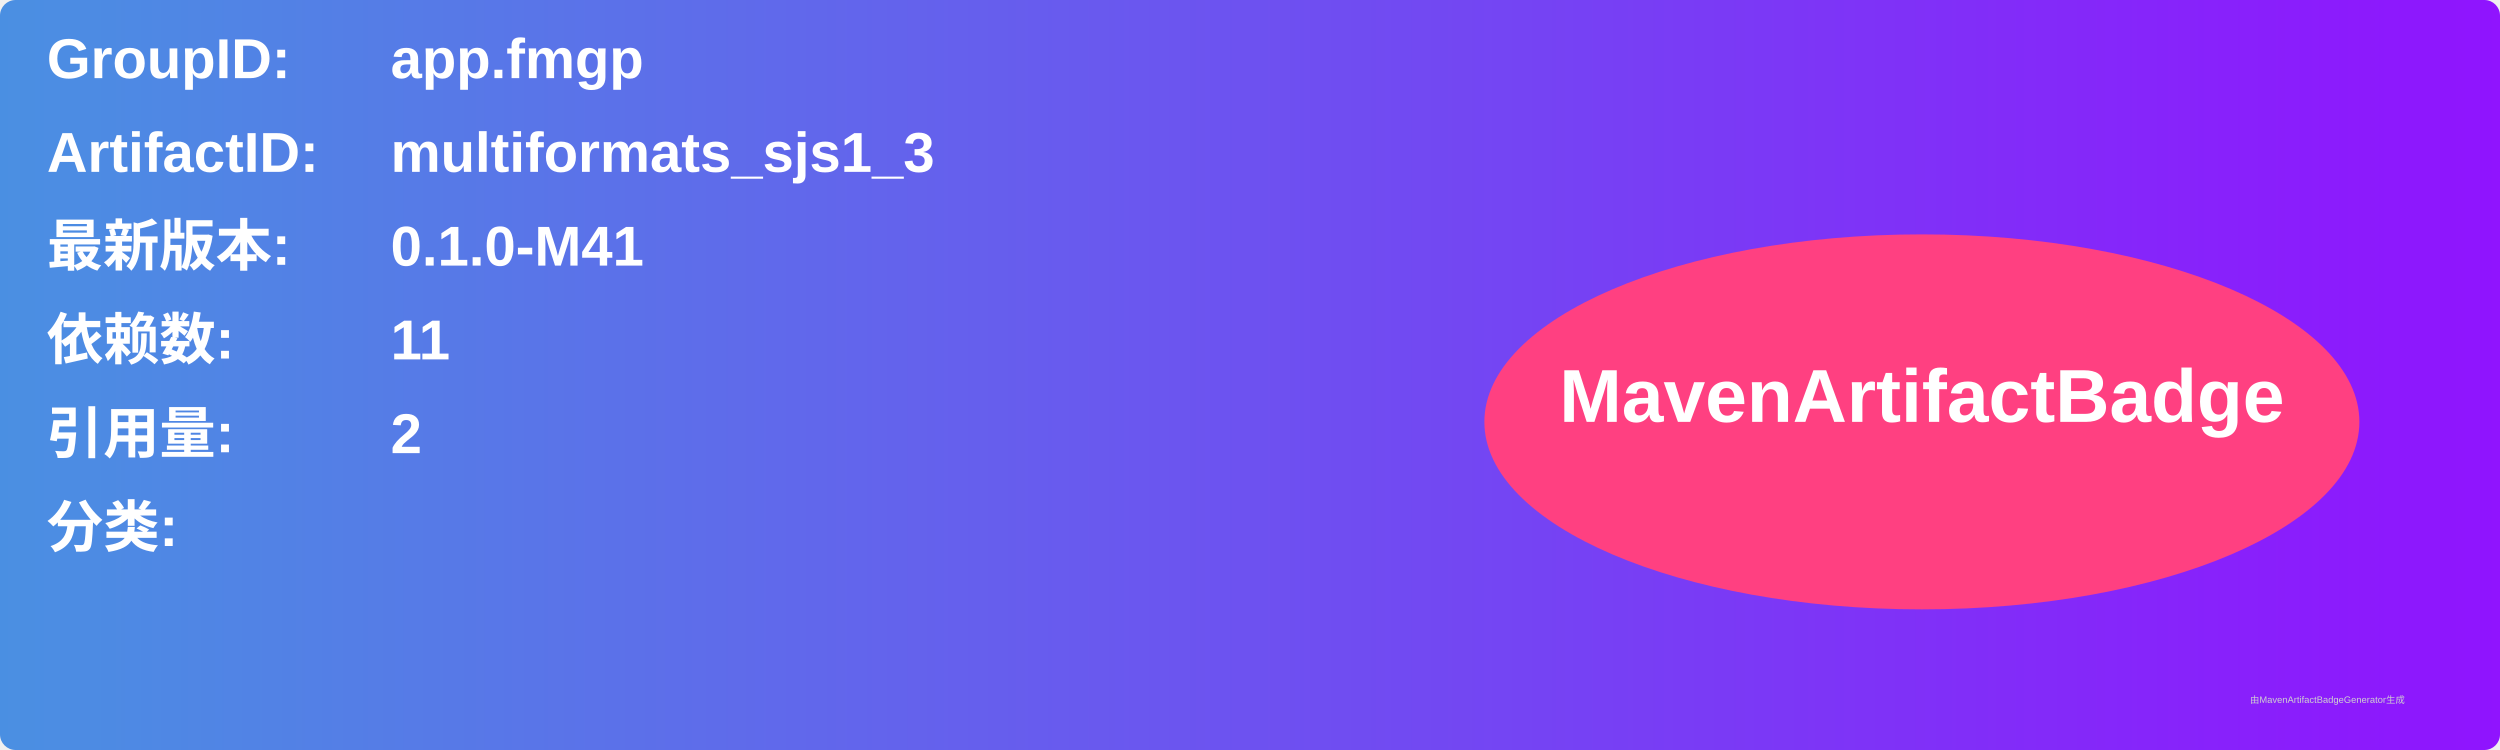
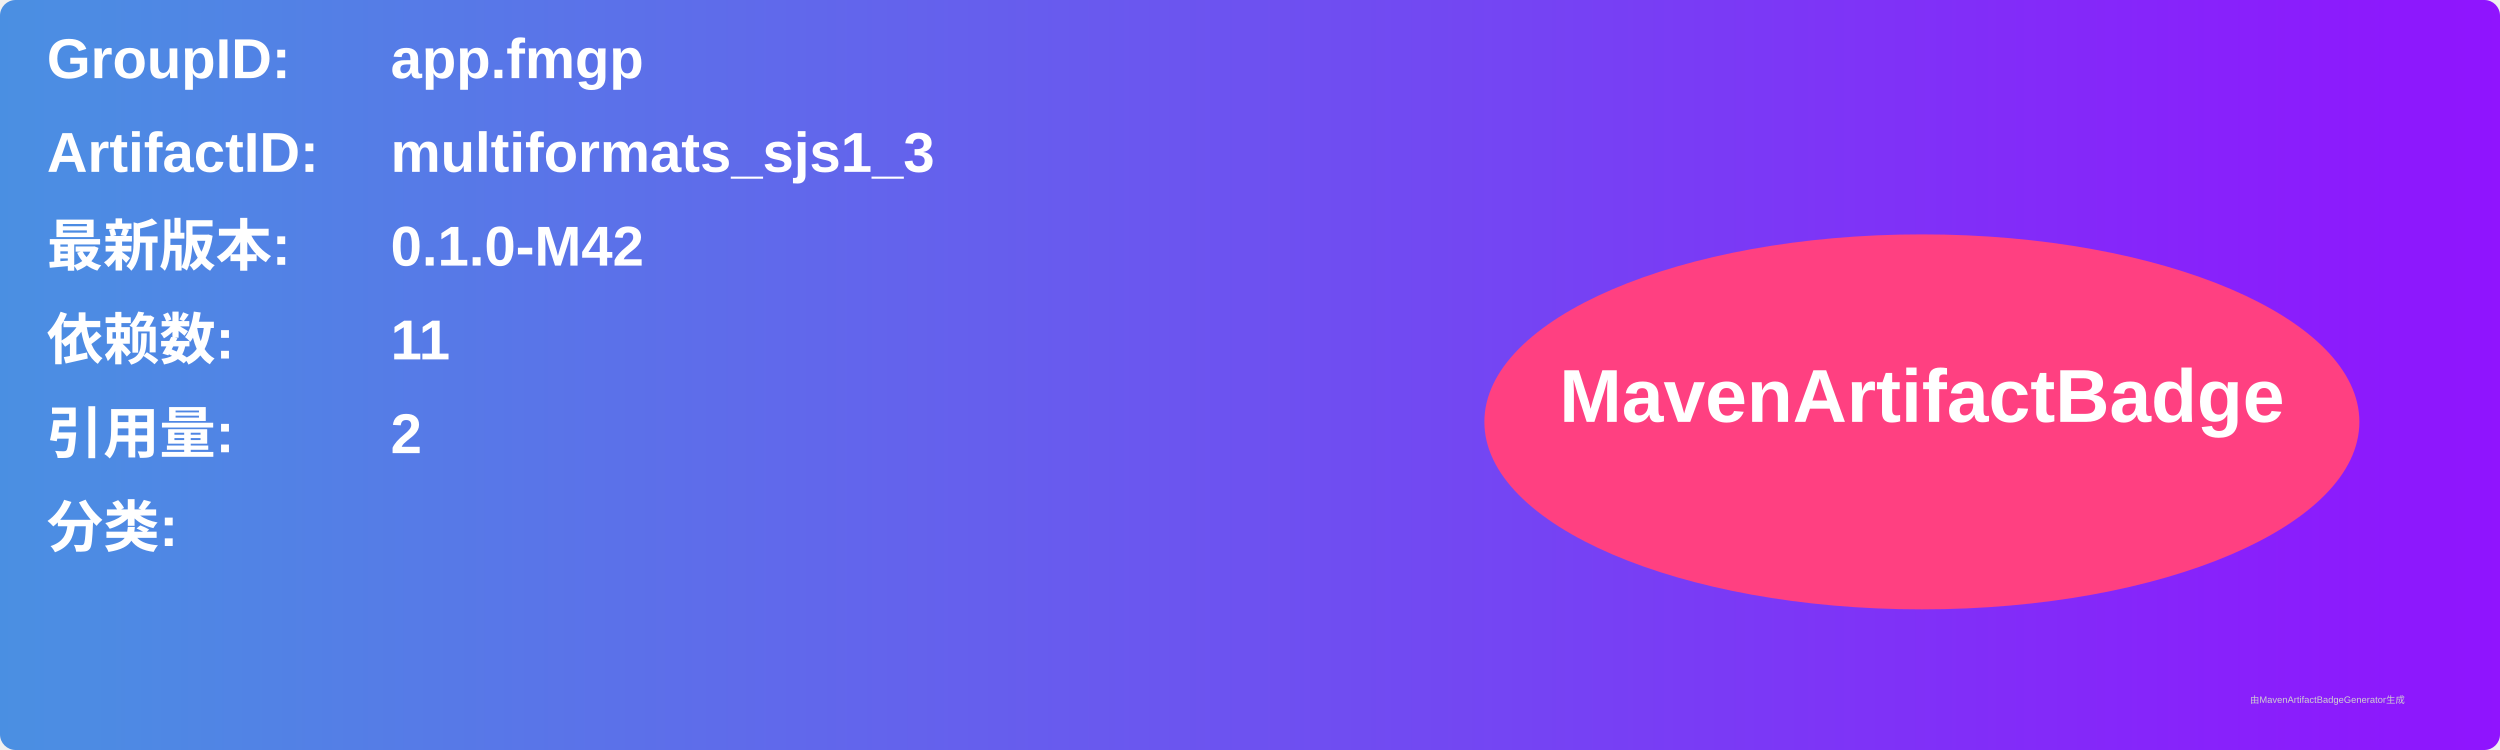
<svg xmlns="http://www.w3.org/2000/svg" width="800" height="240" viewBox="0 0 800 240">
  <linearGradient id="grad" x1="0%" y1="0%" x2="100%" y2="0%">
    <stop offset="0%" stop-color="#4a90e2" />
    <stop offset="100%" stop-color="#9013fe" />
  </linearGradient>
  <rect width="100%" height="100%" rx="5" ry="5" fill="url(#grad)" />
  <g transform="translate(15, 15)">
    <text x="0" y="10" font-family="Arial" font-size="18" fill="white" font-weight="bold" width="260">GroupID:</text>
    <text x="110" y="10" font-family="Arial" font-size="18" fill="white" font-weight="bold" width="460">app.fmgp</text>
    <text x="0" y="40" font-family="Arial" font-size="18" fill="white" font-weight="bold" width="260">ArtifactID:</text>
    <text x="110" y="40" font-family="Arial" font-size="18" fill="white" font-weight="bold" width="460">multiformats_sjs1_3</text>
    <text x="0" y="70" font-family="Arial" font-size="18" fill="white" font-weight="bold">最新版本:</text>
    <text x="110" y="70" font-family="Arial" font-size="18" fill="white" font-weight="bold">
-       <tspan font-weight="bold">0.1.0-M41</tspan>
+       <tspan font-weight="bold">0.1.0-M42</tspan>
    </text>
    <text x="0" y="100" font-family="Arial" font-size="18" fill="white" font-weight="bold">依赖数: </text>
    <text x="110" y="100" font-family="Arial" font-size="18" fill="white">
      <tspan font-weight="bold">11</tspan>
    </text>
    <text x="0" y="130" font-family="Arial" font-size="18" fill="white" font-weight="bold">引用量: </text>
    <text x="110" y="130" font-family="Arial" font-size="18" fill="white">
      <tspan font-weight="bold">2</tspan>
    </text>
    <text x="0" y="160" font-family="Arial" font-size="18" fill="white" font-weight="bold">分类:</text>
    <text x="10" y="190" font-family="Arial" font-size="10" fill="white">
      <tspan font-weight="bold" />
    </text>
    <ellipse cx="600" cy="120" rx="140" ry="60" fill="#ff4081" />
    <text x="600" y="120" text-anchor="middle" font-family="Arial" font-size="24" fill="white" font-weight="bold">MavenArtifactBadge</text>
  </g>
  <text x="720" y="225" font-family="Arial" font-size="3" fill="#d0d0d0">由MavenArtifactBadgeGenerator生成</text>
</svg>
